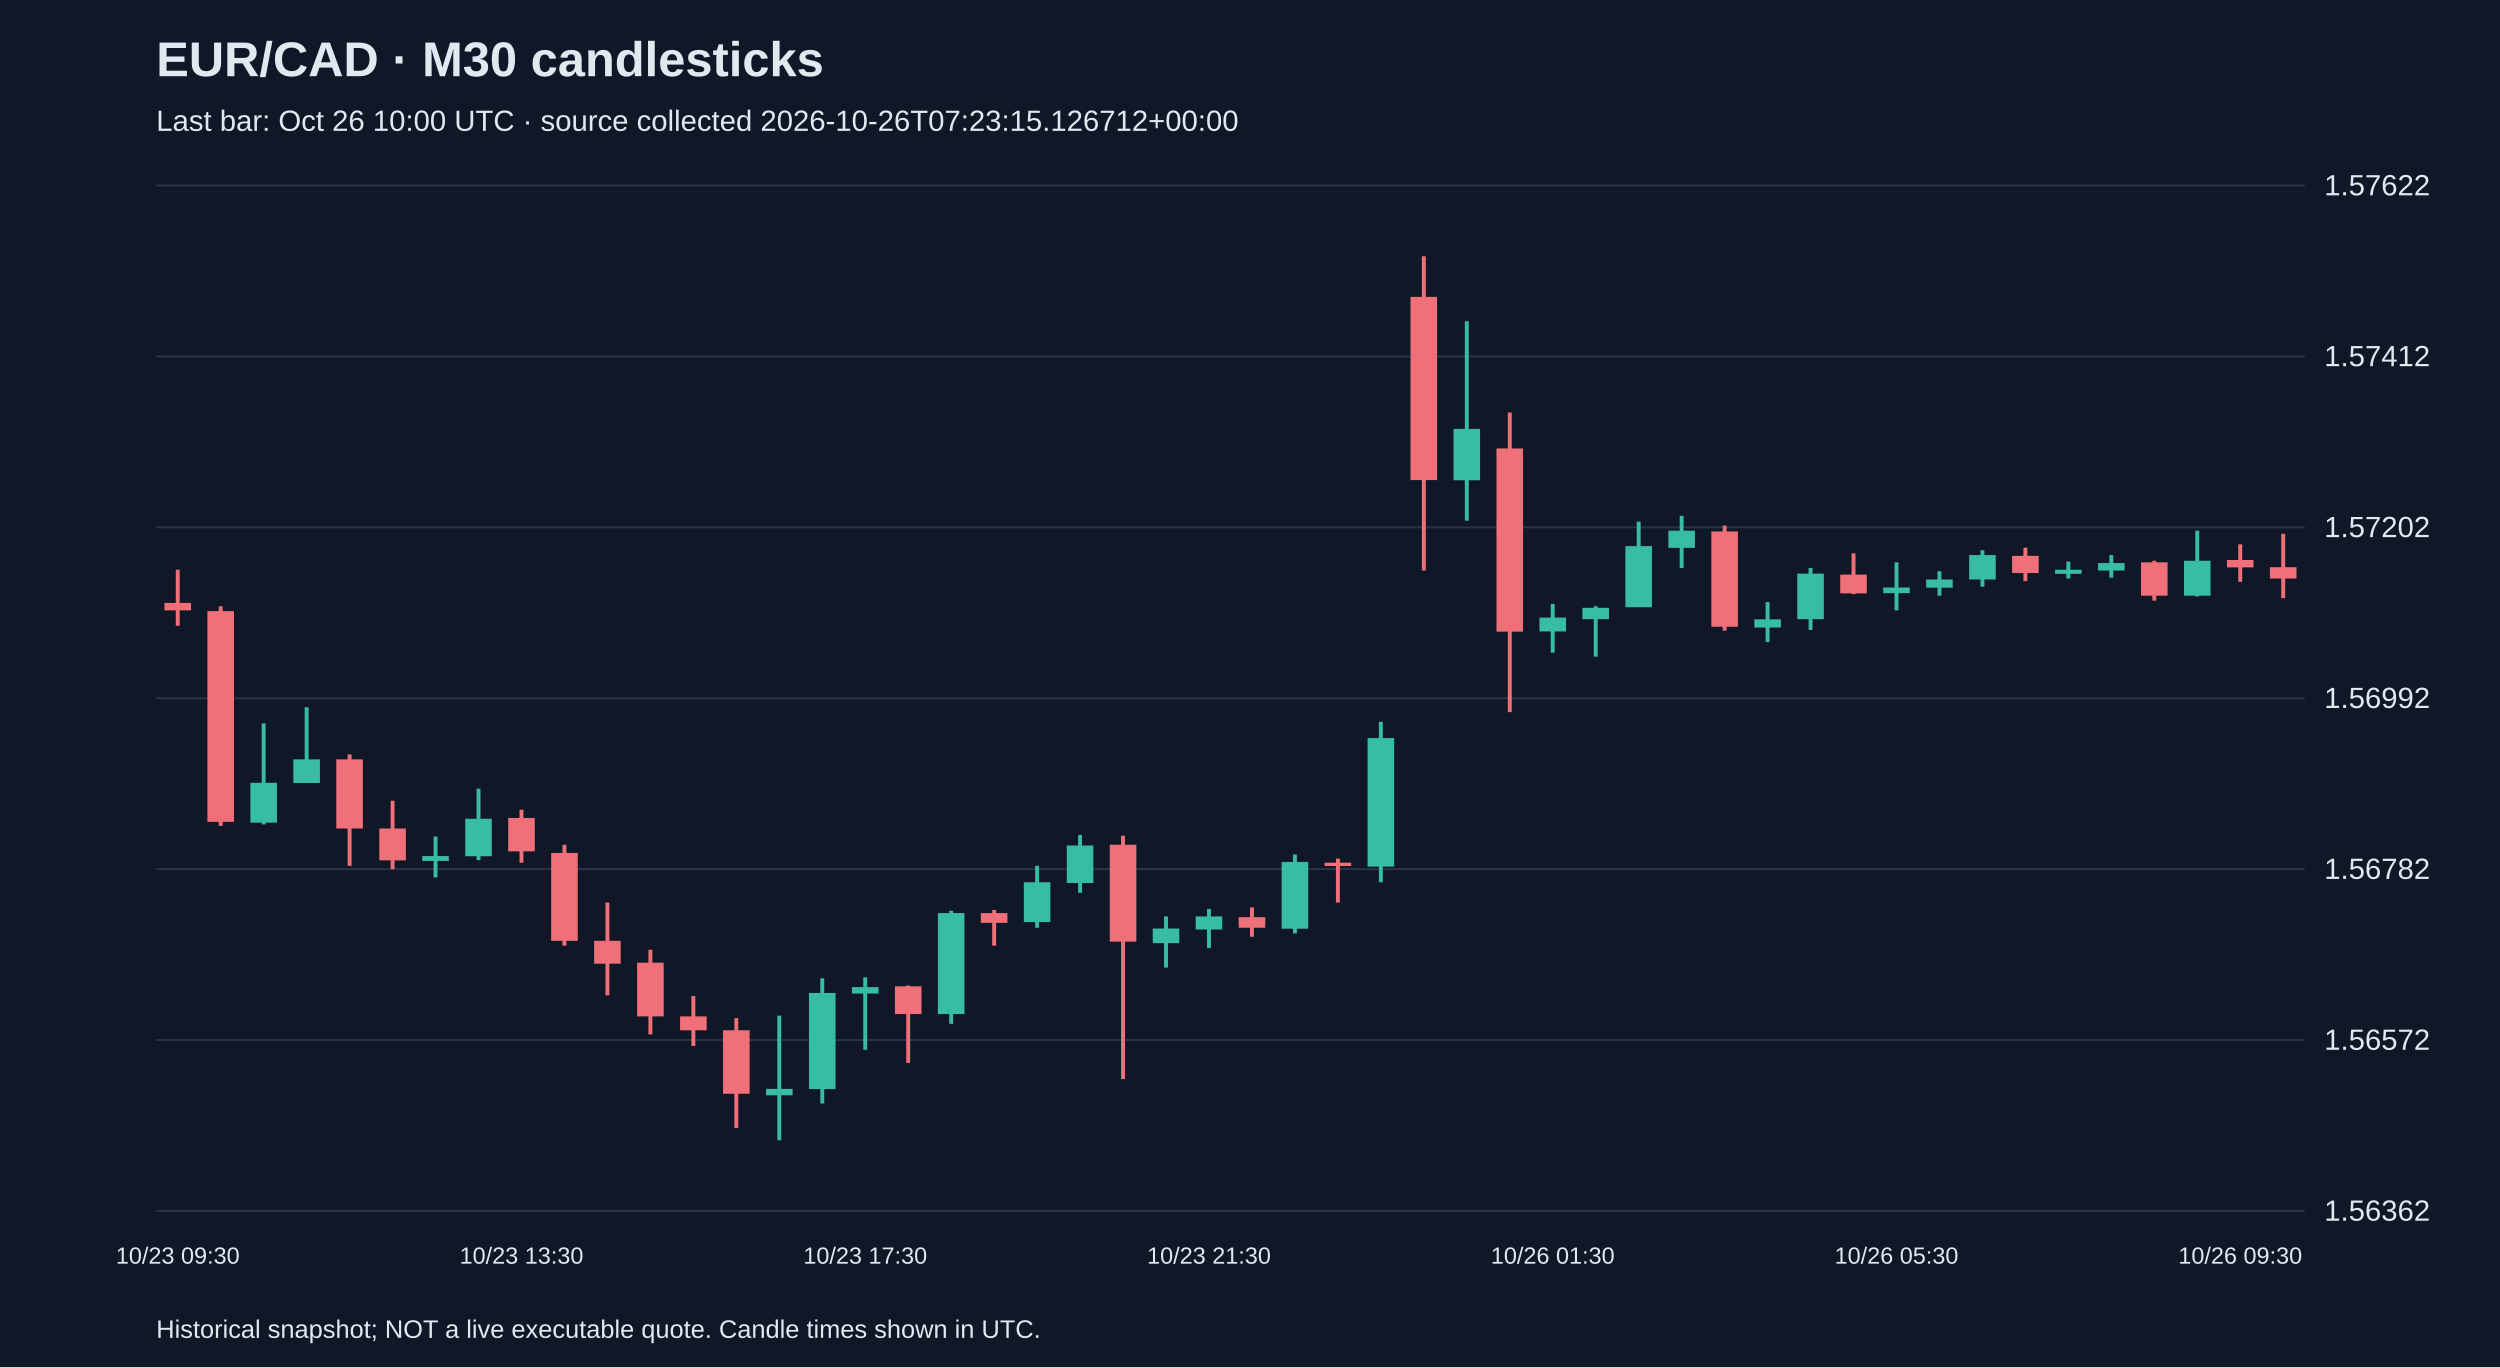
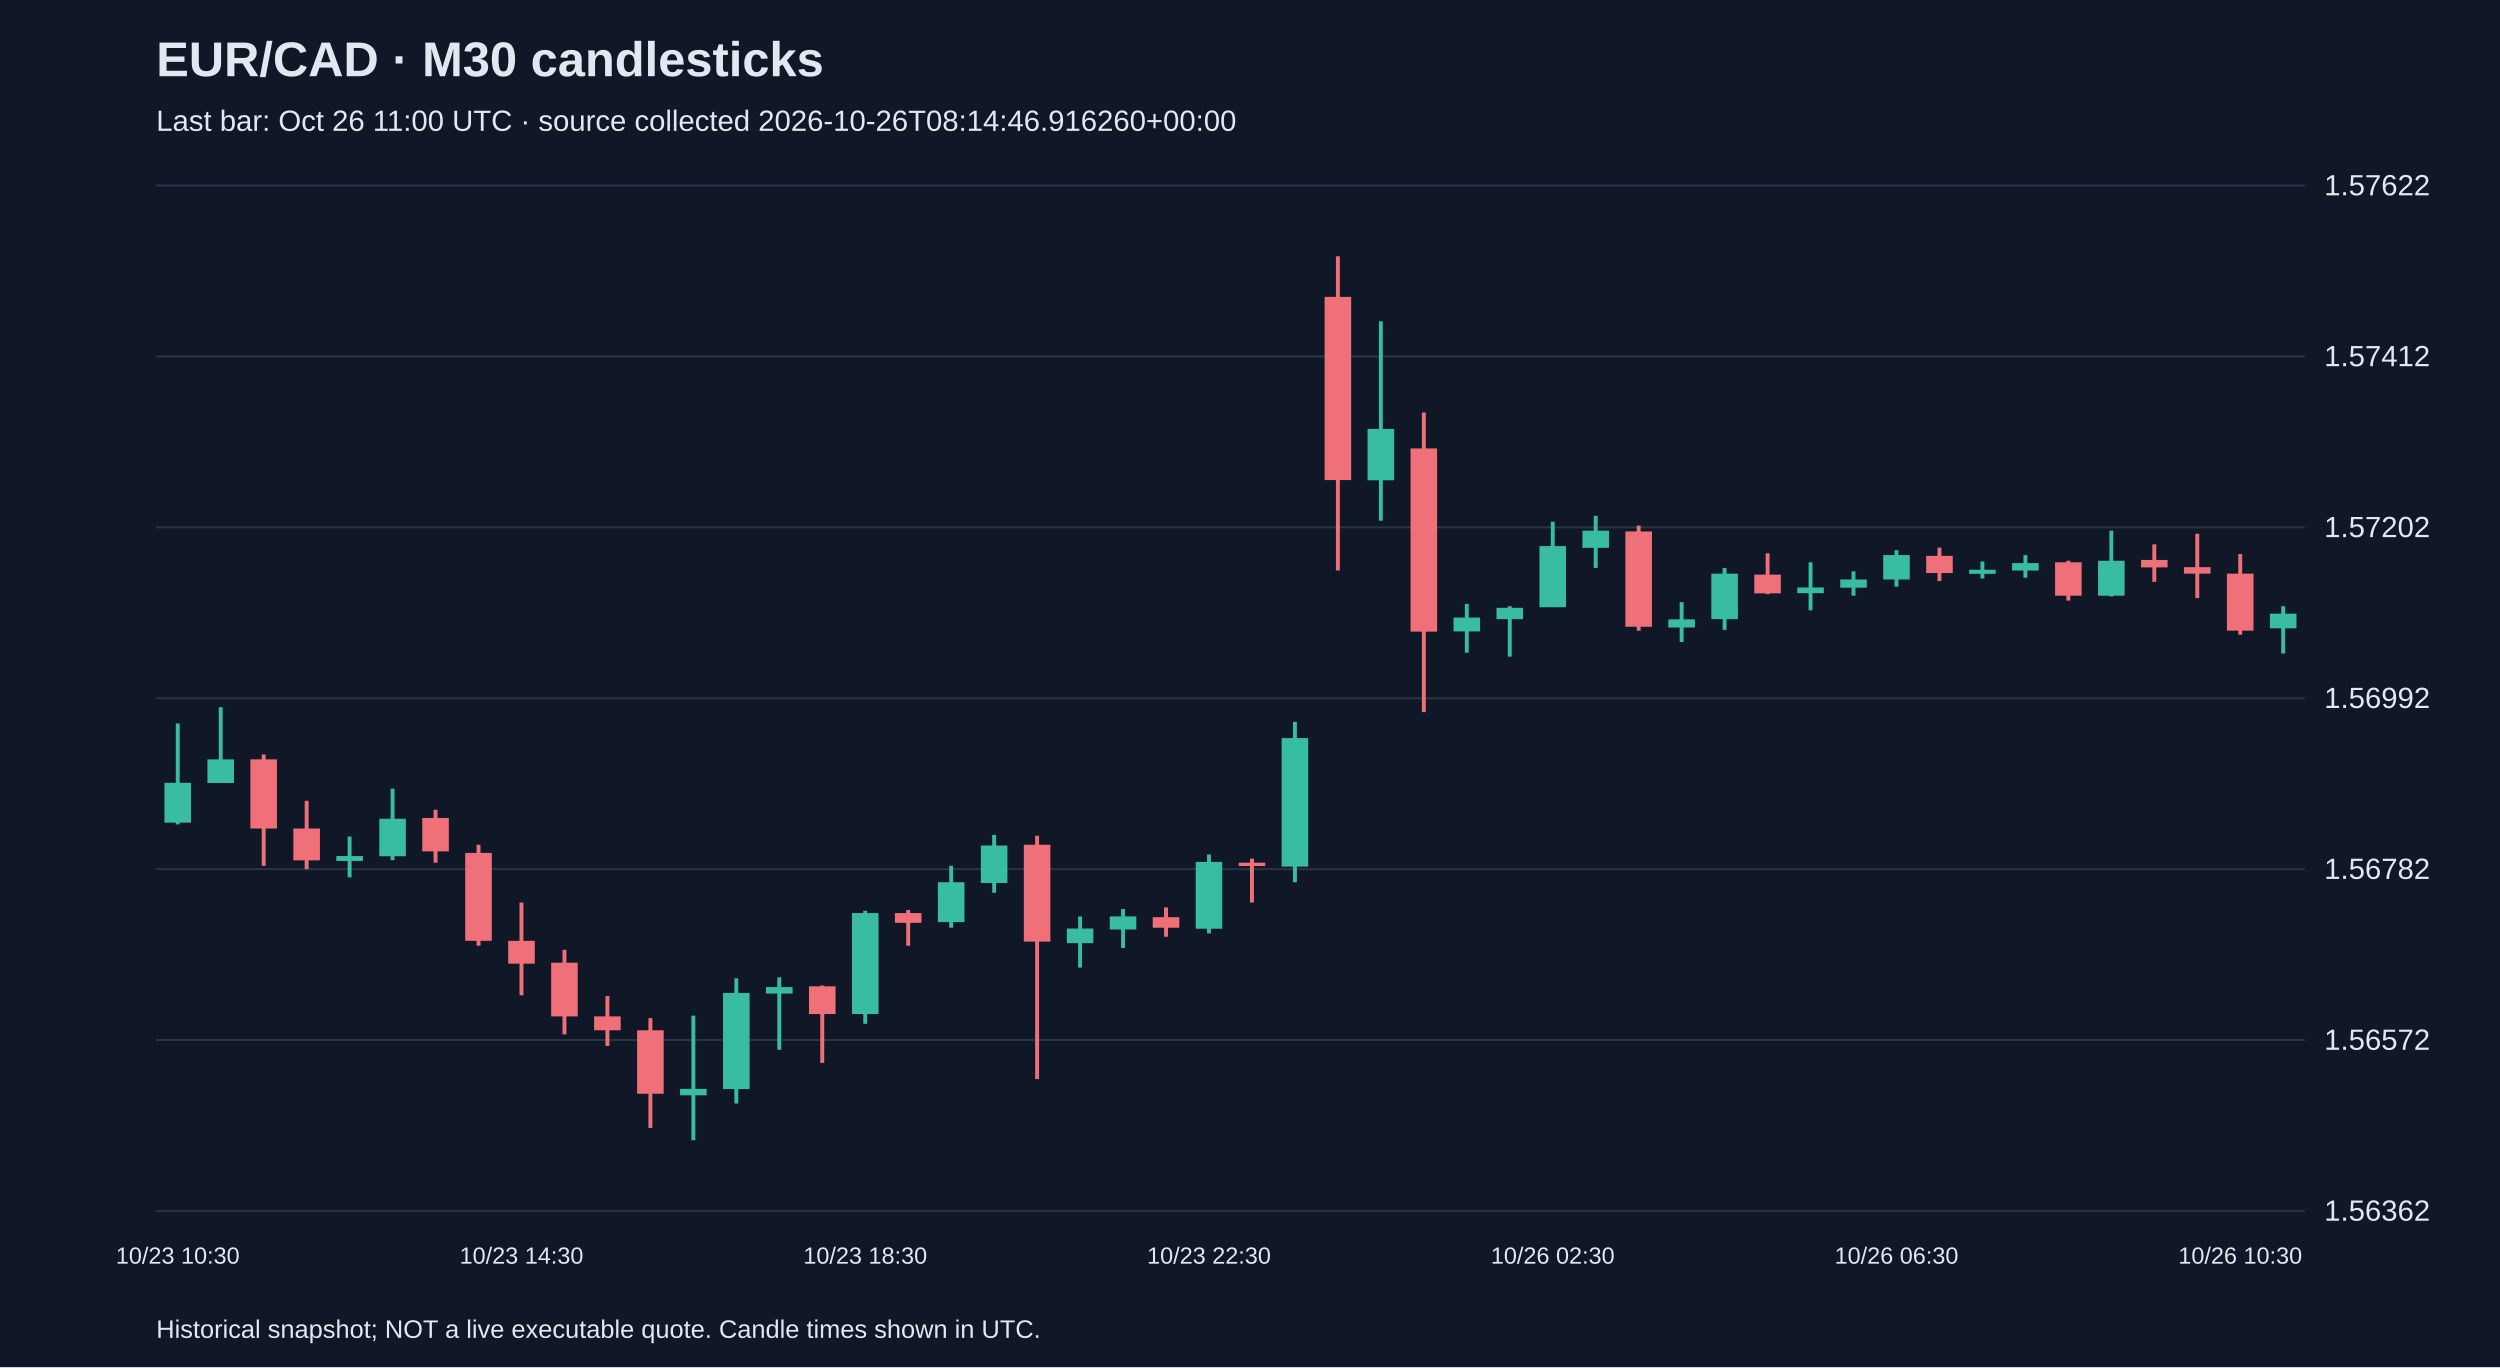
<svg xmlns="http://www.w3.org/2000/svg" viewBox="0 0 1280 700">
  <rect width="100%" height="100%" fill="#101827" />
  <style>text{font-family:Arial,sans-serif;fill:#e2e8f0}</style>
  <text x="80" y="39" font-size="25" font-weight="bold">EUR/CAD · M30 candlesticks</text>
-   <text x="80" y="67" font-size="15" fill="#a6b1c5">Last bar: Oct 26 10:00 UTC · source collected 2026-10-26T07:23:15.126712+00:00</text>
+   <text x="80" y="67" font-size="15" fill="#a6b1c5">Last bar: Oct 26 11:00 UTC · source collected 2026-10-26T08:14:46.916260+00:00</text>
  <line x1="80" y1="620.0" x2="1180" y2="620.0" stroke="#283548" />
  <text x="1190" y="625.0" font-size="15">1.56362</text>
  <line x1="80" y1="532.5" x2="1180" y2="532.5" stroke="#283548" />
  <text x="1190" y="537.5" font-size="15">1.56572</text>
  <line x1="80" y1="445.0" x2="1180" y2="445.0" stroke="#283548" />
  <text x="1190" y="450.0" font-size="15">1.56782</text>
  <line x1="80" y1="357.5" x2="1180" y2="357.5" stroke="#283548" />
  <text x="1190" y="362.5" font-size="15">1.56992</text>
  <line x1="80" y1="270.0" x2="1180" y2="270.0" stroke="#283548" />
  <text x="1190" y="275.0" font-size="15">1.57202</text>
  <line x1="80" y1="182.5" x2="1180" y2="182.5" stroke="#283548" />
  <text x="1190" y="187.5" font-size="15">1.57412</text>
  <line x1="80" y1="95.0" x2="1180" y2="95.0" stroke="#283548" />
  <text x="1190" y="100.0" font-size="15">1.57622</text>
-   <line x1="91.0" y1="291.7" x2="91.0" y2="320.4" stroke="#f07079" stroke-width="2" />
-   <rect x="84.2" y="308.7" width="13.6" height="3.8" fill="#f07079" />
-   <text x="91.0" y="647" text-anchor="middle" font-size="12">10/23 09:30</text>
-   <line x1="113.0" y1="310.4" x2="113.0" y2="422.9" stroke="#f07079" stroke-width="2" />
-   <rect x="106.2" y="312.9" width="13.6" height="107.9" fill="#f07079" />
-   <line x1="135.0" y1="370.4" x2="135.0" y2="422.1" stroke="#38bca2" stroke-width="2" />
-   <rect x="128.2" y="400.8" width="13.6" height="20.4" fill="#38bca2" />
-   <line x1="157.0" y1="362.1" x2="157.0" y2="400.8" stroke="#38bca2" stroke-width="2" />
-   <rect x="150.2" y="388.8" width="13.6" height="12.1" fill="#38bca2" />
-   <line x1="179.0" y1="386.3" x2="179.0" y2="443.3" stroke="#f07079" stroke-width="2" />
-   <rect x="172.2" y="388.8" width="13.6" height="35.4" fill="#f07079" />
-   <line x1="201.0" y1="410.0" x2="201.0" y2="445.0" stroke="#f07079" stroke-width="2" />
-   <rect x="194.2" y="424.2" width="13.6" height="16.3" fill="#f07079" />
-   <line x1="223.0" y1="428.3" x2="223.0" y2="449.2" stroke="#38bca2" stroke-width="2" />
-   <rect x="216.2" y="438.3" width="13.6" height="2.5" fill="#38bca2" />
-   <line x1="245.0" y1="403.8" x2="245.0" y2="440.4" stroke="#38bca2" stroke-width="2" />
-   <rect x="238.2" y="419.2" width="13.6" height="19.2" fill="#38bca2" />
-   <line x1="267.0" y1="414.6" x2="267.0" y2="441.7" stroke="#f07079" stroke-width="2" />
-   <rect x="260.2" y="418.8" width="13.6" height="17.1" fill="#f07079" />
-   <text x="267.0" y="647" text-anchor="middle" font-size="12">10/23 13:30</text>
-   <line x1="289.0" y1="432.5" x2="289.0" y2="484.2" stroke="#f07079" stroke-width="2" />
-   <rect x="282.2" y="436.7" width="13.6" height="45.0" fill="#f07079" />
-   <line x1="311.0" y1="462.1" x2="311.0" y2="509.6" stroke="#f07079" stroke-width="2" />
-   <rect x="304.2" y="481.7" width="13.6" height="11.7" fill="#f07079" />
-   <line x1="333.0" y1="486.3" x2="333.0" y2="529.6" stroke="#f07079" stroke-width="2" />
-   <rect x="326.2" y="492.9" width="13.6" height="27.5" fill="#f07079" />
-   <line x1="355.0" y1="510.0" x2="355.0" y2="535.5" stroke="#f07079" stroke-width="2" />
-   <rect x="348.2" y="520.4" width="13.6" height="7.1" fill="#f07079" />
-   <line x1="377.0" y1="521.3" x2="377.0" y2="577.5" stroke="#f07079" stroke-width="2" />
-   <rect x="370.2" y="527.5" width="13.6" height="32.5" fill="#f07079" />
-   <line x1="399.0" y1="520.0" x2="399.0" y2="583.8" stroke="#38bca2" stroke-width="2" />
-   <rect x="392.2" y="557.5" width="13.6" height="3.3" fill="#38bca2" />
-   <line x1="421.0" y1="500.9" x2="421.0" y2="565.0" stroke="#38bca2" stroke-width="2" />
-   <rect x="414.2" y="508.4" width="13.6" height="49.2" fill="#38bca2" />
-   <line x1="443.0" y1="500.4" x2="443.0" y2="537.5" stroke="#38bca2" stroke-width="2" />
-   <rect x="436.2" y="505.4" width="13.6" height="3.3" fill="#38bca2" />
-   <text x="443.0" y="647" text-anchor="middle" font-size="12">10/23 17:30</text>
-   <line x1="465.0" y1="504.6" x2="465.0" y2="544.2" stroke="#f07079" stroke-width="2" />
-   <rect x="458.2" y="505.0" width="13.6" height="14.2" fill="#f07079" />
-   <line x1="487.0" y1="466.3" x2="487.0" y2="524.2" stroke="#38bca2" stroke-width="2" />
-   <rect x="480.2" y="467.5" width="13.6" height="51.7" fill="#38bca2" />
-   <line x1="509.0" y1="465.9" x2="509.0" y2="484.2" stroke="#f07079" stroke-width="2" />
-   <rect x="502.2" y="467.5" width="13.6" height="5.0" fill="#f07079" />
-   <line x1="531.0" y1="443.3" x2="531.0" y2="475.0" stroke="#38bca2" stroke-width="2" />
-   <rect x="524.2" y="451.7" width="13.6" height="20.4" fill="#38bca2" />
-   <line x1="553.0" y1="427.5" x2="553.0" y2="457.1" stroke="#38bca2" stroke-width="2" />
-   <rect x="546.2" y="432.9" width="13.6" height="19.2" fill="#38bca2" />
-   <line x1="575.0" y1="427.9" x2="575.0" y2="552.5" stroke="#f07079" stroke-width="2" />
-   <rect x="568.2" y="432.5" width="13.6" height="49.6" fill="#f07079" />
-   <line x1="597.0" y1="469.2" x2="597.0" y2="495.4" stroke="#38bca2" stroke-width="2" />
-   <rect x="590.2" y="475.4" width="13.6" height="7.5" fill="#38bca2" />
-   <line x1="619.0" y1="465.4" x2="619.0" y2="485.4" stroke="#38bca2" stroke-width="2" />
-   <rect x="612.2" y="469.2" width="13.6" height="6.7" fill="#38bca2" />
-   <text x="619.0" y="647" text-anchor="middle" font-size="12">10/23 21:30</text>
-   <line x1="641.0" y1="464.6" x2="641.0" y2="479.6" stroke="#f07079" stroke-width="2" />
-   <rect x="634.2" y="469.6" width="13.6" height="5.4" fill="#f07079" />
-   <line x1="663.0" y1="437.5" x2="663.0" y2="477.9" stroke="#38bca2" stroke-width="2" />
-   <rect x="656.2" y="441.3" width="13.6" height="34.2" fill="#38bca2" />
-   <line x1="685.0" y1="439.6" x2="685.0" y2="462.1" stroke="#f07079" stroke-width="2" />
-   <rect x="678.2" y="441.7" width="13.6" height="1.7" fill="#f07079" />
-   <line x1="707.0" y1="369.6" x2="707.0" y2="451.7" stroke="#38bca2" stroke-width="2" />
-   <rect x="700.2" y="377.9" width="13.6" height="65.8" fill="#38bca2" />
-   <line x1="729.0" y1="131.2" x2="729.0" y2="292.1" stroke="#f07079" stroke-width="2" />
-   <rect x="722.2" y="152.0" width="13.6" height="93.8" fill="#f07079" />
-   <line x1="751.0" y1="164.5" x2="751.0" y2="266.6" stroke="#38bca2" stroke-width="2" />
-   <rect x="744.2" y="219.6" width="13.6" height="26.3" fill="#38bca2" />
-   <line x1="773.0" y1="211.2" x2="773.0" y2="364.6" stroke="#f07079" stroke-width="2" />
-   <rect x="766.2" y="229.6" width="13.6" height="93.8" fill="#f07079" />
-   <line x1="795.0" y1="309.2" x2="795.0" y2="334.2" stroke="#38bca2" stroke-width="2" />
-   <rect x="788.2" y="316.2" width="13.6" height="7.1" fill="#38bca2" />
-   <text x="795.0" y="647" text-anchor="middle" font-size="12">10/26 01:30</text>
-   <line x1="817.0" y1="310.4" x2="817.0" y2="336.2" stroke="#38bca2" stroke-width="2" />
-   <rect x="810.2" y="311.2" width="13.6" height="5.8" fill="#38bca2" />
-   <line x1="839.0" y1="267.1" x2="839.0" y2="310.8" stroke="#38bca2" stroke-width="2" />
-   <rect x="832.2" y="279.6" width="13.6" height="31.3" fill="#38bca2" />
-   <line x1="861.0" y1="264.1" x2="861.0" y2="290.8" stroke="#38bca2" stroke-width="2" />
-   <rect x="854.2" y="271.7" width="13.6" height="8.8" fill="#38bca2" />
-   <line x1="883.0" y1="269.1" x2="883.0" y2="322.9" stroke="#f07079" stroke-width="2" />
-   <rect x="876.2" y="272.1" width="13.6" height="48.8" fill="#f07079" />
-   <line x1="905.0" y1="308.3" x2="905.0" y2="328.7" stroke="#38bca2" stroke-width="2" />
-   <rect x="898.2" y="317.1" width="13.6" height="4.2" fill="#38bca2" />
-   <line x1="927.0" y1="290.8" x2="927.0" y2="322.5" stroke="#38bca2" stroke-width="2" />
-   <rect x="920.2" y="293.7" width="13.6" height="23.3" fill="#38bca2" />
-   <line x1="949.0" y1="283.3" x2="949.0" y2="304.2" stroke="#f07079" stroke-width="2" />
-   <rect x="942.2" y="294.2" width="13.6" height="9.6" fill="#f07079" />
-   <line x1="971.0" y1="287.9" x2="971.0" y2="312.5" stroke="#38bca2" stroke-width="2" />
-   <rect x="964.2" y="300.8" width="13.6" height="2.9" fill="#38bca2" />
-   <text x="971.0" y="647" text-anchor="middle" font-size="12">10/26 05:30</text>
-   <line x1="993.0" y1="292.5" x2="993.0" y2="305.0" stroke="#38bca2" stroke-width="2" />
-   <rect x="986.2" y="296.7" width="13.6" height="4.2" fill="#38bca2" />
-   <line x1="1015.0" y1="281.7" x2="1015.0" y2="300.4" stroke="#38bca2" stroke-width="2" />
-   <rect x="1008.2" y="284.2" width="13.6" height="12.5" fill="#38bca2" />
-   <line x1="1037.0" y1="280.4" x2="1037.0" y2="297.5" stroke="#f07079" stroke-width="2" />
-   <rect x="1030.2" y="284.6" width="13.6" height="8.8" fill="#f07079" />
-   <line x1="1059.0" y1="287.5" x2="1059.0" y2="296.2" stroke="#38bca2" stroke-width="2" />
-   <rect x="1052.2" y="291.7" width="13.6" height="2.1" fill="#38bca2" />
-   <line x1="1081.0" y1="284.2" x2="1081.0" y2="295.8" stroke="#38bca2" stroke-width="2" />
-   <rect x="1074.2" y="288.3" width="13.6" height="3.8" fill="#38bca2" />
-   <line x1="1103.0" y1="287.1" x2="1103.0" y2="307.5" stroke="#f07079" stroke-width="2" />
-   <rect x="1096.2" y="287.9" width="13.6" height="17.1" fill="#f07079" />
-   <line x1="1125.0" y1="271.7" x2="1125.0" y2="305.4" stroke="#38bca2" stroke-width="2" />
-   <rect x="1118.2" y="287.1" width="13.6" height="17.9" fill="#38bca2" />
-   <line x1="1147.0" y1="278.7" x2="1147.0" y2="297.9" stroke="#f07079" stroke-width="2" />
-   <rect x="1140.2" y="286.7" width="13.6" height="3.8" fill="#f07079" />
-   <text x="1147.0" y="647" text-anchor="middle" font-size="12">10/26 09:30</text>
-   <line x1="1169.0" y1="273.3" x2="1169.0" y2="306.2" stroke="#f07079" stroke-width="2" />
-   <rect x="1162.2" y="290.4" width="13.6" height="5.8" fill="#f07079" />
+   <line x1="91.0" y1="370.4" x2="91.0" y2="422.1" stroke="#38bca2" stroke-width="2" />
+   <rect x="84.2" y="400.8" width="13.6" height="20.4" fill="#38bca2" />
+   <text x="91.0" y="647" text-anchor="middle" font-size="12">10/23 10:30</text>
+   <line x1="113.0" y1="362.1" x2="113.0" y2="400.8" stroke="#38bca2" stroke-width="2" />
+   <rect x="106.2" y="388.8" width="13.6" height="12.1" fill="#38bca2" />
+   <line x1="135.0" y1="386.3" x2="135.0" y2="443.3" stroke="#f07079" stroke-width="2" />
+   <rect x="128.2" y="388.8" width="13.6" height="35.4" fill="#f07079" />
+   <line x1="157.0" y1="410.0" x2="157.0" y2="445.0" stroke="#f07079" stroke-width="2" />
+   <rect x="150.2" y="424.2" width="13.6" height="16.3" fill="#f07079" />
+   <line x1="179.0" y1="428.3" x2="179.0" y2="449.2" stroke="#38bca2" stroke-width="2" />
+   <rect x="172.2" y="438.3" width="13.6" height="2.5" fill="#38bca2" />
+   <line x1="201.0" y1="403.8" x2="201.0" y2="440.4" stroke="#38bca2" stroke-width="2" />
+   <rect x="194.2" y="419.2" width="13.6" height="19.2" fill="#38bca2" />
+   <line x1="223.0" y1="414.6" x2="223.0" y2="441.7" stroke="#f07079" stroke-width="2" />
+   <rect x="216.2" y="418.8" width="13.6" height="17.1" fill="#f07079" />
+   <line x1="245.0" y1="432.5" x2="245.0" y2="484.2" stroke="#f07079" stroke-width="2" />
+   <rect x="238.2" y="436.7" width="13.6" height="45.0" fill="#f07079" />
+   <line x1="267.0" y1="462.1" x2="267.0" y2="509.6" stroke="#f07079" stroke-width="2" />
+   <rect x="260.2" y="481.7" width="13.6" height="11.7" fill="#f07079" />
+   <text x="267.0" y="647" text-anchor="middle" font-size="12">10/23 14:30</text>
+   <line x1="289.0" y1="486.3" x2="289.0" y2="529.6" stroke="#f07079" stroke-width="2" />
+   <rect x="282.2" y="492.9" width="13.6" height="27.5" fill="#f07079" />
+   <line x1="311.0" y1="510.0" x2="311.0" y2="535.5" stroke="#f07079" stroke-width="2" />
+   <rect x="304.2" y="520.4" width="13.6" height="7.1" fill="#f07079" />
+   <line x1="333.0" y1="521.3" x2="333.0" y2="577.5" stroke="#f07079" stroke-width="2" />
+   <rect x="326.2" y="527.5" width="13.6" height="32.5" fill="#f07079" />
+   <line x1="355.0" y1="520.0" x2="355.0" y2="583.8" stroke="#38bca2" stroke-width="2" />
+   <rect x="348.2" y="557.5" width="13.6" height="3.3" fill="#38bca2" />
+   <line x1="377.0" y1="500.9" x2="377.0" y2="565.0" stroke="#38bca2" stroke-width="2" />
+   <rect x="370.2" y="508.4" width="13.6" height="49.2" fill="#38bca2" />
+   <line x1="399.0" y1="500.4" x2="399.0" y2="537.5" stroke="#38bca2" stroke-width="2" />
+   <rect x="392.2" y="505.4" width="13.6" height="3.3" fill="#38bca2" />
+   <line x1="421.0" y1="504.6" x2="421.0" y2="544.2" stroke="#f07079" stroke-width="2" />
+   <rect x="414.2" y="505.0" width="13.6" height="14.2" fill="#f07079" />
+   <line x1="443.0" y1="466.3" x2="443.0" y2="524.2" stroke="#38bca2" stroke-width="2" />
+   <rect x="436.2" y="467.5" width="13.6" height="51.7" fill="#38bca2" />
+   <text x="443.0" y="647" text-anchor="middle" font-size="12">10/23 18:30</text>
+   <line x1="465.0" y1="465.9" x2="465.0" y2="484.2" stroke="#f07079" stroke-width="2" />
+   <rect x="458.2" y="467.5" width="13.6" height="5.0" fill="#f07079" />
+   <line x1="487.0" y1="443.3" x2="487.0" y2="475.0" stroke="#38bca2" stroke-width="2" />
+   <rect x="480.2" y="451.7" width="13.6" height="20.4" fill="#38bca2" />
+   <line x1="509.0" y1="427.5" x2="509.0" y2="457.1" stroke="#38bca2" stroke-width="2" />
+   <rect x="502.2" y="432.9" width="13.6" height="19.2" fill="#38bca2" />
+   <line x1="531.0" y1="427.9" x2="531.0" y2="552.5" stroke="#f07079" stroke-width="2" />
+   <rect x="524.2" y="432.5" width="13.6" height="49.6" fill="#f07079" />
+   <line x1="553.0" y1="469.2" x2="553.0" y2="495.4" stroke="#38bca2" stroke-width="2" />
+   <rect x="546.2" y="475.4" width="13.6" height="7.5" fill="#38bca2" />
+   <line x1="575.0" y1="465.4" x2="575.0" y2="485.4" stroke="#38bca2" stroke-width="2" />
+   <rect x="568.2" y="469.2" width="13.6" height="6.7" fill="#38bca2" />
+   <line x1="597.0" y1="464.6" x2="597.0" y2="479.6" stroke="#f07079" stroke-width="2" />
+   <rect x="590.2" y="469.6" width="13.6" height="5.4" fill="#f07079" />
+   <line x1="619.0" y1="437.5" x2="619.0" y2="477.9" stroke="#38bca2" stroke-width="2" />
+   <rect x="612.2" y="441.3" width="13.6" height="34.2" fill="#38bca2" />
+   <text x="619.0" y="647" text-anchor="middle" font-size="12">10/23 22:30</text>
+   <line x1="641.0" y1="439.6" x2="641.0" y2="462.1" stroke="#f07079" stroke-width="2" />
+   <rect x="634.2" y="441.7" width="13.6" height="1.7" fill="#f07079" />
+   <line x1="663.0" y1="369.6" x2="663.0" y2="451.7" stroke="#38bca2" stroke-width="2" />
+   <rect x="656.2" y="377.9" width="13.6" height="65.8" fill="#38bca2" />
+   <line x1="685.0" y1="131.2" x2="685.0" y2="292.1" stroke="#f07079" stroke-width="2" />
+   <rect x="678.2" y="152.0" width="13.6" height="93.8" fill="#f07079" />
+   <line x1="707.0" y1="164.5" x2="707.0" y2="266.6" stroke="#38bca2" stroke-width="2" />
+   <rect x="700.2" y="219.6" width="13.6" height="26.3" fill="#38bca2" />
+   <line x1="729.0" y1="211.2" x2="729.0" y2="364.6" stroke="#f07079" stroke-width="2" />
+   <rect x="722.2" y="229.6" width="13.6" height="93.8" fill="#f07079" />
+   <line x1="751.0" y1="309.2" x2="751.0" y2="334.2" stroke="#38bca2" stroke-width="2" />
+   <rect x="744.2" y="316.2" width="13.6" height="7.1" fill="#38bca2" />
+   <line x1="773.0" y1="310.4" x2="773.0" y2="336.2" stroke="#38bca2" stroke-width="2" />
+   <rect x="766.2" y="311.2" width="13.6" height="5.8" fill="#38bca2" />
+   <line x1="795.0" y1="267.1" x2="795.0" y2="310.8" stroke="#38bca2" stroke-width="2" />
+   <rect x="788.2" y="279.6" width="13.6" height="31.3" fill="#38bca2" />
+   <text x="795.0" y="647" text-anchor="middle" font-size="12">10/26 02:30</text>
+   <line x1="817.0" y1="264.1" x2="817.0" y2="290.8" stroke="#38bca2" stroke-width="2" />
+   <rect x="810.2" y="271.7" width="13.6" height="8.8" fill="#38bca2" />
+   <line x1="839.0" y1="269.1" x2="839.0" y2="322.9" stroke="#f07079" stroke-width="2" />
+   <rect x="832.2" y="272.1" width="13.6" height="48.8" fill="#f07079" />
+   <line x1="861.0" y1="308.3" x2="861.0" y2="328.7" stroke="#38bca2" stroke-width="2" />
+   <rect x="854.2" y="317.1" width="13.6" height="4.2" fill="#38bca2" />
+   <line x1="883.0" y1="290.8" x2="883.0" y2="322.5" stroke="#38bca2" stroke-width="2" />
+   <rect x="876.2" y="293.7" width="13.6" height="23.3" fill="#38bca2" />
+   <line x1="905.0" y1="283.3" x2="905.0" y2="304.2" stroke="#f07079" stroke-width="2" />
+   <rect x="898.2" y="294.2" width="13.6" height="9.6" fill="#f07079" />
+   <line x1="927.0" y1="287.9" x2="927.0" y2="312.5" stroke="#38bca2" stroke-width="2" />
+   <rect x="920.2" y="300.8" width="13.6" height="2.9" fill="#38bca2" />
+   <line x1="949.0" y1="292.5" x2="949.0" y2="305.0" stroke="#38bca2" stroke-width="2" />
+   <rect x="942.2" y="296.7" width="13.6" height="4.2" fill="#38bca2" />
+   <line x1="971.0" y1="281.7" x2="971.0" y2="300.4" stroke="#38bca2" stroke-width="2" />
+   <rect x="964.2" y="284.2" width="13.6" height="12.5" fill="#38bca2" />
+   <text x="971.0" y="647" text-anchor="middle" font-size="12">10/26 06:30</text>
+   <line x1="993.0" y1="280.4" x2="993.0" y2="297.5" stroke="#f07079" stroke-width="2" />
+   <rect x="986.2" y="284.6" width="13.6" height="8.8" fill="#f07079" />
+   <line x1="1015.0" y1="287.5" x2="1015.0" y2="296.2" stroke="#38bca2" stroke-width="2" />
+   <rect x="1008.2" y="291.7" width="13.6" height="2.1" fill="#38bca2" />
+   <line x1="1037.0" y1="284.2" x2="1037.0" y2="295.8" stroke="#38bca2" stroke-width="2" />
+   <rect x="1030.2" y="288.3" width="13.6" height="3.8" fill="#38bca2" />
+   <line x1="1059.0" y1="287.1" x2="1059.0" y2="307.5" stroke="#f07079" stroke-width="2" />
+   <rect x="1052.2" y="287.9" width="13.6" height="17.1" fill="#f07079" />
+   <line x1="1081.0" y1="271.7" x2="1081.0" y2="305.4" stroke="#38bca2" stroke-width="2" />
+   <rect x="1074.2" y="287.1" width="13.6" height="17.9" fill="#38bca2" />
+   <line x1="1103.0" y1="278.7" x2="1103.0" y2="297.9" stroke="#f07079" stroke-width="2" />
+   <rect x="1096.2" y="286.7" width="13.6" height="3.8" fill="#f07079" />
+   <line x1="1125.0" y1="273.3" x2="1125.0" y2="306.2" stroke="#f07079" stroke-width="2" />
+   <rect x="1118.2" y="290.4" width="13.6" height="3.3" fill="#f07079" />
+   <line x1="1147.0" y1="283.7" x2="1147.0" y2="325.0" stroke="#f07079" stroke-width="2" />
+   <rect x="1140.2" y="293.7" width="13.6" height="29.2" fill="#f07079" />
+   <text x="1147.0" y="647" text-anchor="middle" font-size="12">10/26 10:30</text>
+   <line x1="1169.0" y1="310.4" x2="1169.0" y2="334.6" stroke="#38bca2" stroke-width="2" />
+   <rect x="1162.2" y="314.2" width="13.6" height="7.5" fill="#38bca2" />
  <text x="80" y="685" font-size="13">Historical snapshot; NOT a live executable quote. Candle times shown in UTC.</text>
</svg>
